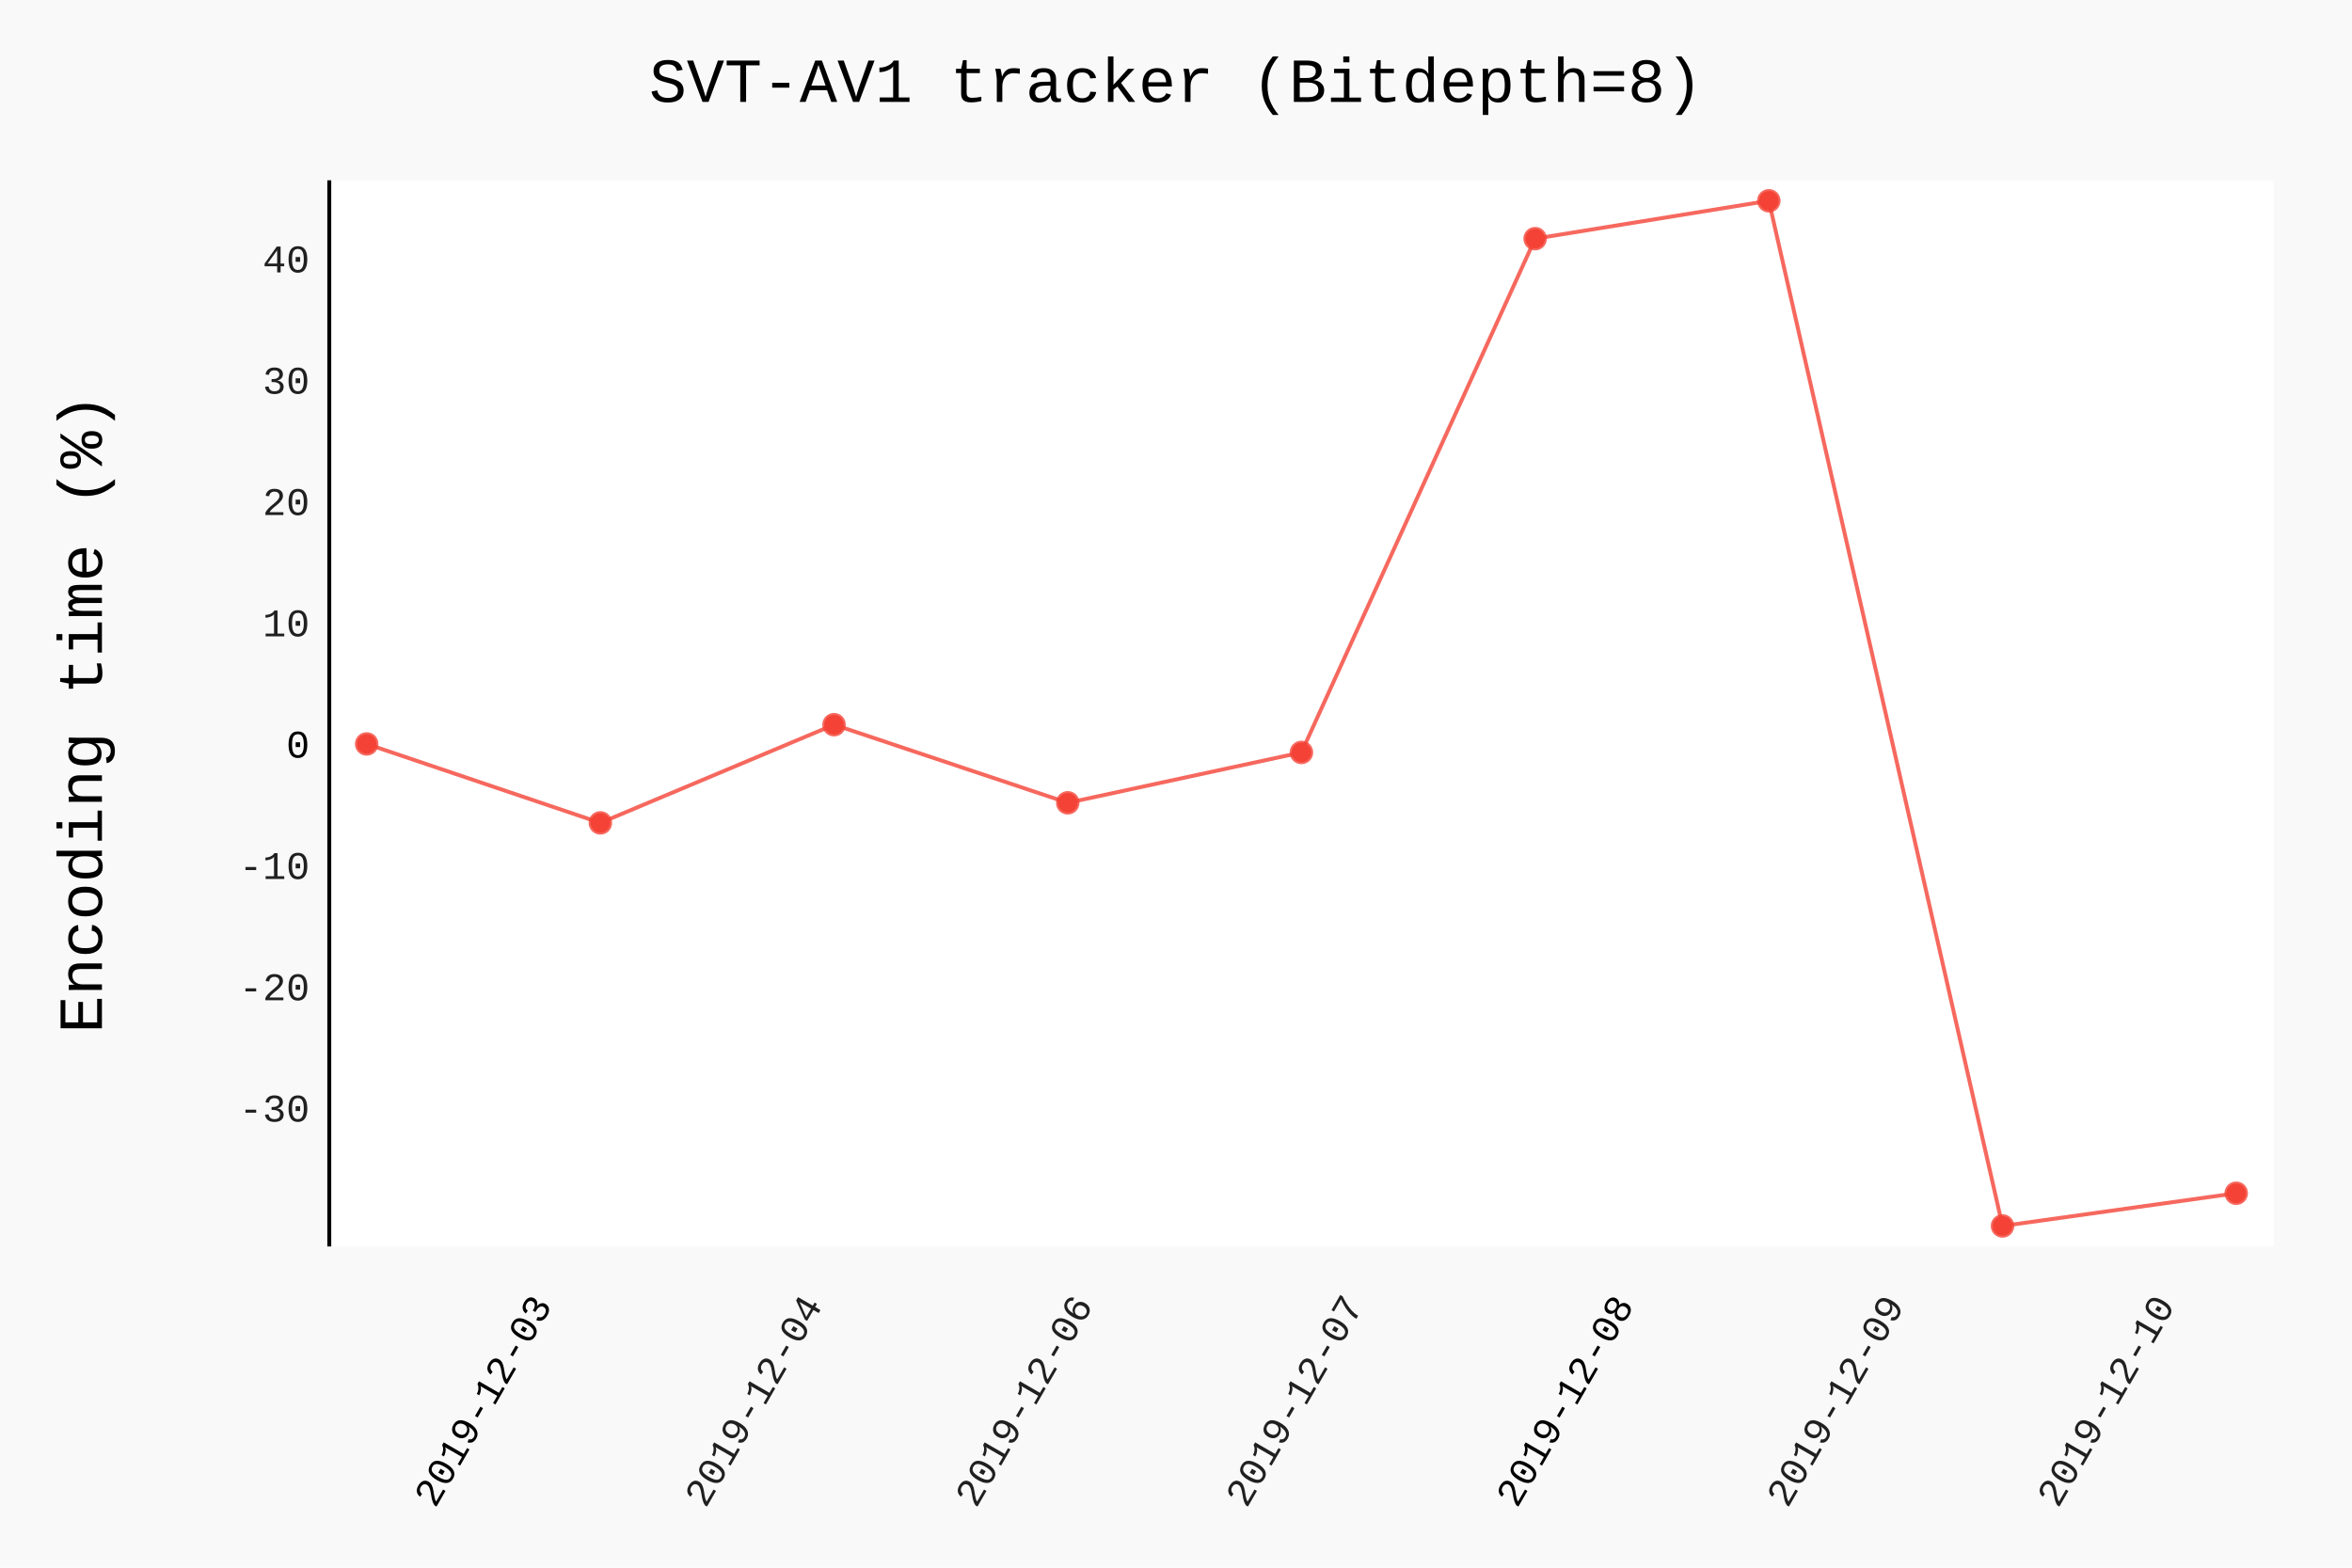
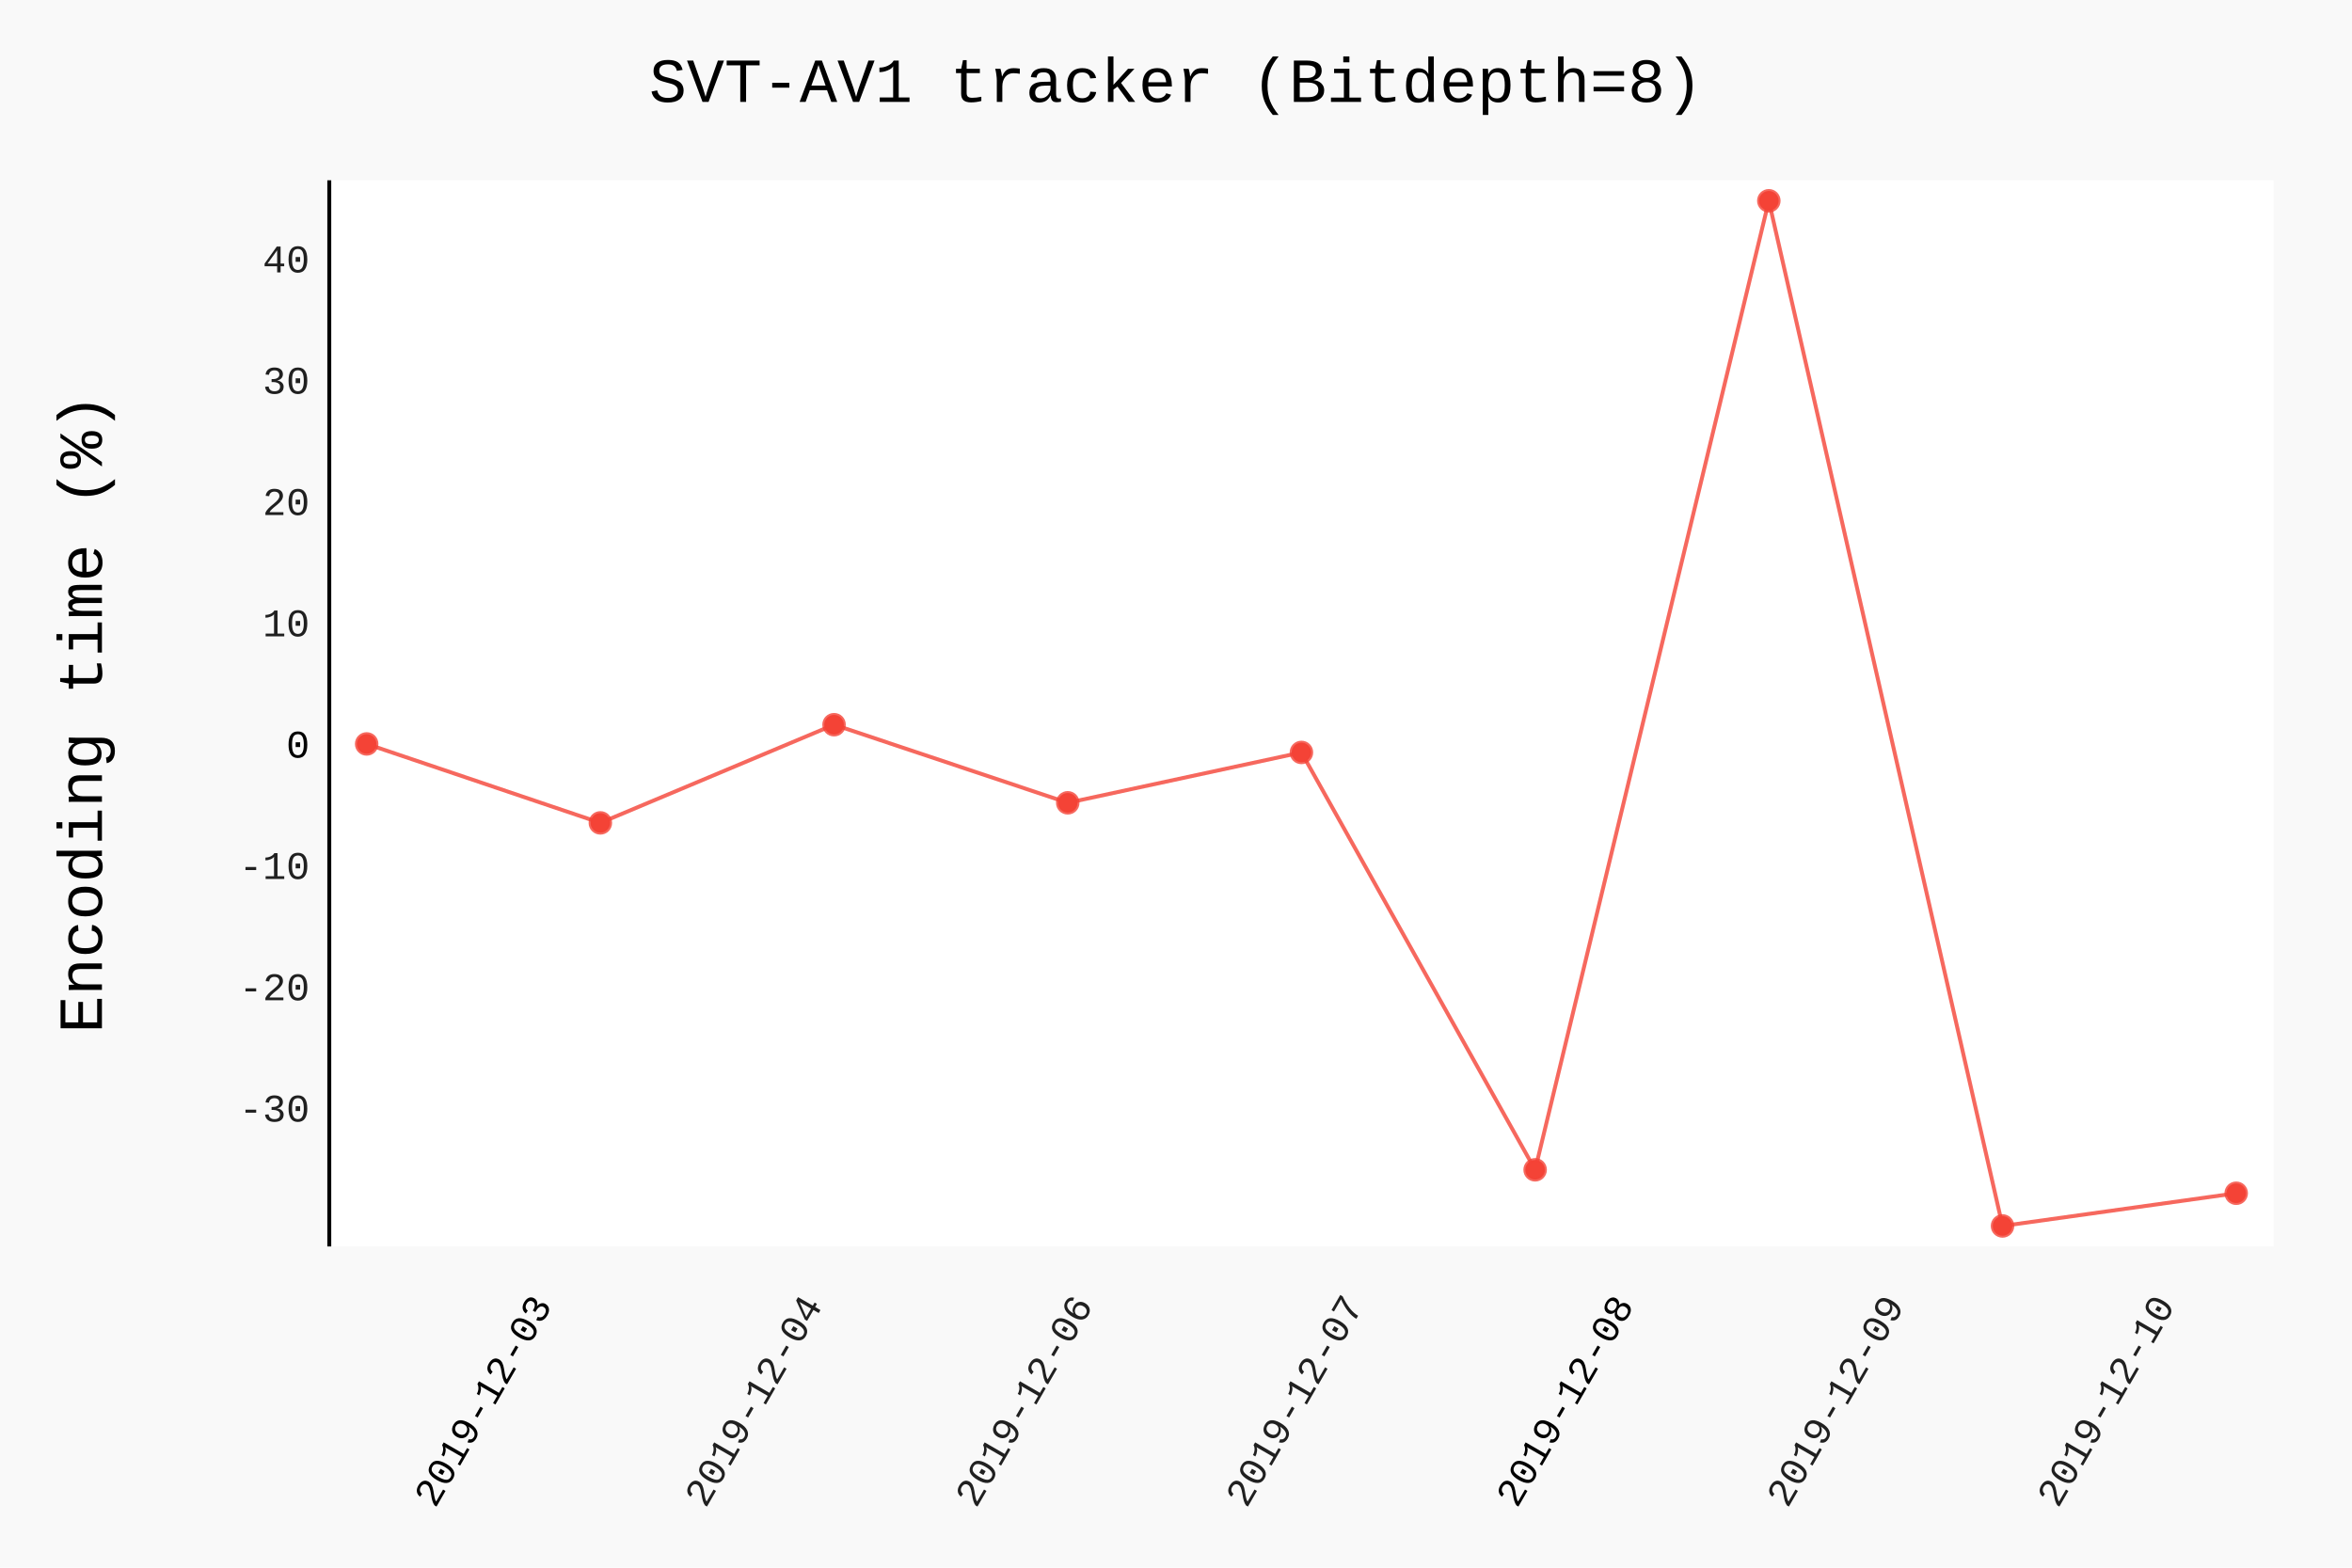
- <svg xmlns="http://www.w3.org/2000/svg" id="chart-5a0e7790-adfe-4b42-a4ba-6f47b1755c37" class="pygal-chart" viewBox="0 0 600 400">
+ <svg xmlns="http://www.w3.org/2000/svg" id="chart-c56d75f8-85eb-4322-b03d-ac70cb78de7f" class="pygal-chart" viewBox="0 0 600 400">
  <defs>
-     <style type="text/css">#chart-5a0e7790-adfe-4b42-a4ba-6f47b1755c37{-webkit-user-select:none;-webkit-font-smoothing:antialiased;font-family:Consolas,"Liberation Mono",Menlo,Courier,monospace}#chart-5a0e7790-adfe-4b42-a4ba-6f47b1755c37 .title{font-family:Consolas,"Liberation Mono",Menlo,Courier,monospace;font-size:16px}#chart-5a0e7790-adfe-4b42-a4ba-6f47b1755c37 .legends .legend text{font-family:Consolas,"Liberation Mono",Menlo,Courier,monospace;font-size:14px}#chart-5a0e7790-adfe-4b42-a4ba-6f47b1755c37 .axis text{font-family:Consolas,"Liberation Mono",Menlo,Courier,monospace;font-size:10px}#chart-5a0e7790-adfe-4b42-a4ba-6f47b1755c37 .axis text.major{font-family:Consolas,"Liberation Mono",Menlo,Courier,monospace;font-size:10px}#chart-5a0e7790-adfe-4b42-a4ba-6f47b1755c37 .text-overlay text.value{font-family:Consolas,"Liberation Mono",Menlo,Courier,monospace;font-size:16px}#chart-5a0e7790-adfe-4b42-a4ba-6f47b1755c37 .text-overlay text.label{font-family:Consolas,"Liberation Mono",Menlo,Courier,monospace;font-size:10px}#chart-5a0e7790-adfe-4b42-a4ba-6f47b1755c37 .tooltip{font-family:Consolas,"Liberation Mono",Menlo,Courier,monospace;font-size:14px}#chart-5a0e7790-adfe-4b42-a4ba-6f47b1755c37 text.no_data{font-family:Consolas,"Liberation Mono",Menlo,Courier,monospace;font-size:64px}
- #chart-5a0e7790-adfe-4b42-a4ba-6f47b1755c37{background-color:rgba(249,249,249,1)}#chart-5a0e7790-adfe-4b42-a4ba-6f47b1755c37 path,#chart-5a0e7790-adfe-4b42-a4ba-6f47b1755c37 line,#chart-5a0e7790-adfe-4b42-a4ba-6f47b1755c37 rect,#chart-5a0e7790-adfe-4b42-a4ba-6f47b1755c37 circle{-webkit-transition:150ms;-moz-transition:150ms;transition:150ms}#chart-5a0e7790-adfe-4b42-a4ba-6f47b1755c37 .graph &gt; .background{fill:rgba(249,249,249,1)}#chart-5a0e7790-adfe-4b42-a4ba-6f47b1755c37 .plot &gt; .background{fill:rgba(255,255,255,1)}#chart-5a0e7790-adfe-4b42-a4ba-6f47b1755c37 .graph{fill:rgba(0,0,0,.87)}#chart-5a0e7790-adfe-4b42-a4ba-6f47b1755c37 text.no_data{fill:rgba(0,0,0,1)}#chart-5a0e7790-adfe-4b42-a4ba-6f47b1755c37 .title{fill:rgba(0,0,0,1)}#chart-5a0e7790-adfe-4b42-a4ba-6f47b1755c37 .legends .legend text{fill:rgba(0,0,0,.87)}#chart-5a0e7790-adfe-4b42-a4ba-6f47b1755c37 .legends .legend:hover text{fill:rgba(0,0,0,1)}#chart-5a0e7790-adfe-4b42-a4ba-6f47b1755c37 .axis .line{stroke:rgba(0,0,0,1)}#chart-5a0e7790-adfe-4b42-a4ba-6f47b1755c37 .axis .guide.line{stroke:rgba(0,0,0,.54)}#chart-5a0e7790-adfe-4b42-a4ba-6f47b1755c37 .axis .major.line{stroke:rgba(0,0,0,.87)}#chart-5a0e7790-adfe-4b42-a4ba-6f47b1755c37 .axis text.major{fill:rgba(0,0,0,1)}#chart-5a0e7790-adfe-4b42-a4ba-6f47b1755c37 .axis.y .guides:hover .guide.line,#chart-5a0e7790-adfe-4b42-a4ba-6f47b1755c37 .line-graph .axis.x .guides:hover .guide.line,#chart-5a0e7790-adfe-4b42-a4ba-6f47b1755c37 .stackedline-graph .axis.x .guides:hover .guide.line,#chart-5a0e7790-adfe-4b42-a4ba-6f47b1755c37 .xy-graph .axis.x .guides:hover .guide.line{stroke:rgba(0,0,0,1)}#chart-5a0e7790-adfe-4b42-a4ba-6f47b1755c37 .axis .guides:hover text{fill:rgba(0,0,0,1)}#chart-5a0e7790-adfe-4b42-a4ba-6f47b1755c37 .reactive{fill-opacity:.7;stroke-opacity:.8}#chart-5a0e7790-adfe-4b42-a4ba-6f47b1755c37 .ci{stroke:rgba(0,0,0,.87)}#chart-5a0e7790-adfe-4b42-a4ba-6f47b1755c37 .reactive.active,#chart-5a0e7790-adfe-4b42-a4ba-6f47b1755c37 .active .reactive{fill-opacity:.8;stroke-opacity:.9;stroke-width:4}#chart-5a0e7790-adfe-4b42-a4ba-6f47b1755c37 .ci .reactive.active{stroke-width:1.5}#chart-5a0e7790-adfe-4b42-a4ba-6f47b1755c37 .series text{fill:rgba(0,0,0,1)}#chart-5a0e7790-adfe-4b42-a4ba-6f47b1755c37 .tooltip rect{fill:rgba(255,255,255,1);stroke:rgba(0,0,0,1);-webkit-transition:opacity 150ms;-moz-transition:opacity 150ms;transition:opacity 150ms}#chart-5a0e7790-adfe-4b42-a4ba-6f47b1755c37 .tooltip .label{fill:rgba(0,0,0,.87)}#chart-5a0e7790-adfe-4b42-a4ba-6f47b1755c37 .tooltip .label{fill:rgba(0,0,0,.87)}#chart-5a0e7790-adfe-4b42-a4ba-6f47b1755c37 .tooltip .legend{font-size:.8em;fill:rgba(0,0,0,.54)}#chart-5a0e7790-adfe-4b42-a4ba-6f47b1755c37 .tooltip .x_label{font-size:.6em;fill:rgba(0,0,0,1)}#chart-5a0e7790-adfe-4b42-a4ba-6f47b1755c37 .tooltip .xlink{font-size:.5em;text-decoration:underline}#chart-5a0e7790-adfe-4b42-a4ba-6f47b1755c37 .tooltip .value{font-size:1.5em}#chart-5a0e7790-adfe-4b42-a4ba-6f47b1755c37 .bound{font-size:.5em}#chart-5a0e7790-adfe-4b42-a4ba-6f47b1755c37 .max-value{font-size:.75em;fill:rgba(0,0,0,.54)}#chart-5a0e7790-adfe-4b42-a4ba-6f47b1755c37 .map-element{fill:rgba(255,255,255,1);stroke:rgba(0,0,0,.54) !important}#chart-5a0e7790-adfe-4b42-a4ba-6f47b1755c37 .map-element .reactive{fill-opacity:inherit;stroke-opacity:inherit}#chart-5a0e7790-adfe-4b42-a4ba-6f47b1755c37 .color-0,#chart-5a0e7790-adfe-4b42-a4ba-6f47b1755c37 .color-0 a:visited{stroke:#F44336;fill:#F44336}#chart-5a0e7790-adfe-4b42-a4ba-6f47b1755c37 .text-overlay .color-0 text{fill:black}
- #chart-5a0e7790-adfe-4b42-a4ba-6f47b1755c37 text.no_data{text-anchor:middle}#chart-5a0e7790-adfe-4b42-a4ba-6f47b1755c37 .guide.line{fill:none}#chart-5a0e7790-adfe-4b42-a4ba-6f47b1755c37 .centered{text-anchor:middle}#chart-5a0e7790-adfe-4b42-a4ba-6f47b1755c37 .title{text-anchor:middle}#chart-5a0e7790-adfe-4b42-a4ba-6f47b1755c37 .legends .legend text{fill-opacity:1}#chart-5a0e7790-adfe-4b42-a4ba-6f47b1755c37 .axis.x text{text-anchor:middle}#chart-5a0e7790-adfe-4b42-a4ba-6f47b1755c37 .axis.x:not(.web) text[transform]{text-anchor:start}#chart-5a0e7790-adfe-4b42-a4ba-6f47b1755c37 .axis.x:not(.web) text[transform].backwards{text-anchor:end}#chart-5a0e7790-adfe-4b42-a4ba-6f47b1755c37 .axis.y text{text-anchor:end}#chart-5a0e7790-adfe-4b42-a4ba-6f47b1755c37 .axis.y text[transform].backwards{text-anchor:start}#chart-5a0e7790-adfe-4b42-a4ba-6f47b1755c37 .axis.y2 text{text-anchor:start}#chart-5a0e7790-adfe-4b42-a4ba-6f47b1755c37 .axis.y2 text[transform].backwards{text-anchor:end}#chart-5a0e7790-adfe-4b42-a4ba-6f47b1755c37 .axis .guide.line{stroke-dasharray:4,4}#chart-5a0e7790-adfe-4b42-a4ba-6f47b1755c37 .axis .major.guide.line{stroke-dasharray:6,6}#chart-5a0e7790-adfe-4b42-a4ba-6f47b1755c37 .horizontal .axis.y .guide.line,#chart-5a0e7790-adfe-4b42-a4ba-6f47b1755c37 .horizontal .axis.y2 .guide.line,#chart-5a0e7790-adfe-4b42-a4ba-6f47b1755c37 .vertical .axis.x .guide.line{opacity:0}#chart-5a0e7790-adfe-4b42-a4ba-6f47b1755c37 .horizontal .axis.always_show .guide.line,#chart-5a0e7790-adfe-4b42-a4ba-6f47b1755c37 .vertical .axis.always_show .guide.line{opacity:1 !important}#chart-5a0e7790-adfe-4b42-a4ba-6f47b1755c37 .axis.y .guides:hover .guide.line,#chart-5a0e7790-adfe-4b42-a4ba-6f47b1755c37 .axis.y2 .guides:hover .guide.line,#chart-5a0e7790-adfe-4b42-a4ba-6f47b1755c37 .axis.x .guides:hover .guide.line{opacity:1}#chart-5a0e7790-adfe-4b42-a4ba-6f47b1755c37 .axis .guides:hover text{opacity:1}#chart-5a0e7790-adfe-4b42-a4ba-6f47b1755c37 .nofill{fill:none}#chart-5a0e7790-adfe-4b42-a4ba-6f47b1755c37 .subtle-fill{fill-opacity:.2}#chart-5a0e7790-adfe-4b42-a4ba-6f47b1755c37 .dot{stroke-width:1px;fill-opacity:1}#chart-5a0e7790-adfe-4b42-a4ba-6f47b1755c37 .dot.active{stroke-width:5px}#chart-5a0e7790-adfe-4b42-a4ba-6f47b1755c37 .dot.negative{fill:transparent}#chart-5a0e7790-adfe-4b42-a4ba-6f47b1755c37 text,#chart-5a0e7790-adfe-4b42-a4ba-6f47b1755c37 tspan{stroke:none !important}#chart-5a0e7790-adfe-4b42-a4ba-6f47b1755c37 .series text.active{opacity:1}#chart-5a0e7790-adfe-4b42-a4ba-6f47b1755c37 .tooltip rect{fill-opacity:.95;stroke-width:.5}#chart-5a0e7790-adfe-4b42-a4ba-6f47b1755c37 .tooltip text{fill-opacity:1}#chart-5a0e7790-adfe-4b42-a4ba-6f47b1755c37 .showable{visibility:hidden}#chart-5a0e7790-adfe-4b42-a4ba-6f47b1755c37 .showable.shown{visibility:visible}#chart-5a0e7790-adfe-4b42-a4ba-6f47b1755c37 .gauge-background{fill:rgba(229,229,229,1);stroke:none}#chart-5a0e7790-adfe-4b42-a4ba-6f47b1755c37 .bg-lines{stroke:rgba(249,249,249,1);stroke-width:2px}</style>
+     <style type="text/css">#chart-c56d75f8-85eb-4322-b03d-ac70cb78de7f{-webkit-user-select:none;-webkit-font-smoothing:antialiased;font-family:Consolas,"Liberation Mono",Menlo,Courier,monospace}#chart-c56d75f8-85eb-4322-b03d-ac70cb78de7f .title{font-family:Consolas,"Liberation Mono",Menlo,Courier,monospace;font-size:16px}#chart-c56d75f8-85eb-4322-b03d-ac70cb78de7f .legends .legend text{font-family:Consolas,"Liberation Mono",Menlo,Courier,monospace;font-size:14px}#chart-c56d75f8-85eb-4322-b03d-ac70cb78de7f .axis text{font-family:Consolas,"Liberation Mono",Menlo,Courier,monospace;font-size:10px}#chart-c56d75f8-85eb-4322-b03d-ac70cb78de7f .axis text.major{font-family:Consolas,"Liberation Mono",Menlo,Courier,monospace;font-size:10px}#chart-c56d75f8-85eb-4322-b03d-ac70cb78de7f .text-overlay text.value{font-family:Consolas,"Liberation Mono",Menlo,Courier,monospace;font-size:16px}#chart-c56d75f8-85eb-4322-b03d-ac70cb78de7f .text-overlay text.label{font-family:Consolas,"Liberation Mono",Menlo,Courier,monospace;font-size:10px}#chart-c56d75f8-85eb-4322-b03d-ac70cb78de7f .tooltip{font-family:Consolas,"Liberation Mono",Menlo,Courier,monospace;font-size:14px}#chart-c56d75f8-85eb-4322-b03d-ac70cb78de7f text.no_data{font-family:Consolas,"Liberation Mono",Menlo,Courier,monospace;font-size:64px}
+ #chart-c56d75f8-85eb-4322-b03d-ac70cb78de7f{background-color:rgba(249,249,249,1)}#chart-c56d75f8-85eb-4322-b03d-ac70cb78de7f path,#chart-c56d75f8-85eb-4322-b03d-ac70cb78de7f line,#chart-c56d75f8-85eb-4322-b03d-ac70cb78de7f rect,#chart-c56d75f8-85eb-4322-b03d-ac70cb78de7f circle{-webkit-transition:150ms;-moz-transition:150ms;transition:150ms}#chart-c56d75f8-85eb-4322-b03d-ac70cb78de7f .graph &gt; .background{fill:rgba(249,249,249,1)}#chart-c56d75f8-85eb-4322-b03d-ac70cb78de7f .plot &gt; .background{fill:rgba(255,255,255,1)}#chart-c56d75f8-85eb-4322-b03d-ac70cb78de7f .graph{fill:rgba(0,0,0,.87)}#chart-c56d75f8-85eb-4322-b03d-ac70cb78de7f text.no_data{fill:rgba(0,0,0,1)}#chart-c56d75f8-85eb-4322-b03d-ac70cb78de7f .title{fill:rgba(0,0,0,1)}#chart-c56d75f8-85eb-4322-b03d-ac70cb78de7f .legends .legend text{fill:rgba(0,0,0,.87)}#chart-c56d75f8-85eb-4322-b03d-ac70cb78de7f .legends .legend:hover text{fill:rgba(0,0,0,1)}#chart-c56d75f8-85eb-4322-b03d-ac70cb78de7f .axis .line{stroke:rgba(0,0,0,1)}#chart-c56d75f8-85eb-4322-b03d-ac70cb78de7f .axis .guide.line{stroke:rgba(0,0,0,.54)}#chart-c56d75f8-85eb-4322-b03d-ac70cb78de7f .axis .major.line{stroke:rgba(0,0,0,.87)}#chart-c56d75f8-85eb-4322-b03d-ac70cb78de7f .axis text.major{fill:rgba(0,0,0,1)}#chart-c56d75f8-85eb-4322-b03d-ac70cb78de7f .axis.y .guides:hover .guide.line,#chart-c56d75f8-85eb-4322-b03d-ac70cb78de7f .line-graph .axis.x .guides:hover .guide.line,#chart-c56d75f8-85eb-4322-b03d-ac70cb78de7f .stackedline-graph .axis.x .guides:hover .guide.line,#chart-c56d75f8-85eb-4322-b03d-ac70cb78de7f .xy-graph .axis.x .guides:hover .guide.line{stroke:rgba(0,0,0,1)}#chart-c56d75f8-85eb-4322-b03d-ac70cb78de7f .axis .guides:hover text{fill:rgba(0,0,0,1)}#chart-c56d75f8-85eb-4322-b03d-ac70cb78de7f .reactive{fill-opacity:.7;stroke-opacity:.8}#chart-c56d75f8-85eb-4322-b03d-ac70cb78de7f .ci{stroke:rgba(0,0,0,.87)}#chart-c56d75f8-85eb-4322-b03d-ac70cb78de7f .reactive.active,#chart-c56d75f8-85eb-4322-b03d-ac70cb78de7f .active .reactive{fill-opacity:.8;stroke-opacity:.9;stroke-width:4}#chart-c56d75f8-85eb-4322-b03d-ac70cb78de7f .ci .reactive.active{stroke-width:1.5}#chart-c56d75f8-85eb-4322-b03d-ac70cb78de7f .series text{fill:rgba(0,0,0,1)}#chart-c56d75f8-85eb-4322-b03d-ac70cb78de7f .tooltip rect{fill:rgba(255,255,255,1);stroke:rgba(0,0,0,1);-webkit-transition:opacity 150ms;-moz-transition:opacity 150ms;transition:opacity 150ms}#chart-c56d75f8-85eb-4322-b03d-ac70cb78de7f .tooltip .label{fill:rgba(0,0,0,.87)}#chart-c56d75f8-85eb-4322-b03d-ac70cb78de7f .tooltip .label{fill:rgba(0,0,0,.87)}#chart-c56d75f8-85eb-4322-b03d-ac70cb78de7f .tooltip .legend{font-size:.8em;fill:rgba(0,0,0,.54)}#chart-c56d75f8-85eb-4322-b03d-ac70cb78de7f .tooltip .x_label{font-size:.6em;fill:rgba(0,0,0,1)}#chart-c56d75f8-85eb-4322-b03d-ac70cb78de7f .tooltip .xlink{font-size:.5em;text-decoration:underline}#chart-c56d75f8-85eb-4322-b03d-ac70cb78de7f .tooltip .value{font-size:1.5em}#chart-c56d75f8-85eb-4322-b03d-ac70cb78de7f .bound{font-size:.5em}#chart-c56d75f8-85eb-4322-b03d-ac70cb78de7f .max-value{font-size:.75em;fill:rgba(0,0,0,.54)}#chart-c56d75f8-85eb-4322-b03d-ac70cb78de7f .map-element{fill:rgba(255,255,255,1);stroke:rgba(0,0,0,.54) !important}#chart-c56d75f8-85eb-4322-b03d-ac70cb78de7f .map-element .reactive{fill-opacity:inherit;stroke-opacity:inherit}#chart-c56d75f8-85eb-4322-b03d-ac70cb78de7f .color-0,#chart-c56d75f8-85eb-4322-b03d-ac70cb78de7f .color-0 a:visited{stroke:#F44336;fill:#F44336}#chart-c56d75f8-85eb-4322-b03d-ac70cb78de7f .text-overlay .color-0 text{fill:black}
+ #chart-c56d75f8-85eb-4322-b03d-ac70cb78de7f text.no_data{text-anchor:middle}#chart-c56d75f8-85eb-4322-b03d-ac70cb78de7f .guide.line{fill:none}#chart-c56d75f8-85eb-4322-b03d-ac70cb78de7f .centered{text-anchor:middle}#chart-c56d75f8-85eb-4322-b03d-ac70cb78de7f .title{text-anchor:middle}#chart-c56d75f8-85eb-4322-b03d-ac70cb78de7f .legends .legend text{fill-opacity:1}#chart-c56d75f8-85eb-4322-b03d-ac70cb78de7f .axis.x text{text-anchor:middle}#chart-c56d75f8-85eb-4322-b03d-ac70cb78de7f .axis.x:not(.web) text[transform]{text-anchor:start}#chart-c56d75f8-85eb-4322-b03d-ac70cb78de7f .axis.x:not(.web) text[transform].backwards{text-anchor:end}#chart-c56d75f8-85eb-4322-b03d-ac70cb78de7f .axis.y text{text-anchor:end}#chart-c56d75f8-85eb-4322-b03d-ac70cb78de7f .axis.y text[transform].backwards{text-anchor:start}#chart-c56d75f8-85eb-4322-b03d-ac70cb78de7f .axis.y2 text{text-anchor:start}#chart-c56d75f8-85eb-4322-b03d-ac70cb78de7f .axis.y2 text[transform].backwards{text-anchor:end}#chart-c56d75f8-85eb-4322-b03d-ac70cb78de7f .axis .guide.line{stroke-dasharray:4,4}#chart-c56d75f8-85eb-4322-b03d-ac70cb78de7f .axis .major.guide.line{stroke-dasharray:6,6}#chart-c56d75f8-85eb-4322-b03d-ac70cb78de7f .horizontal .axis.y .guide.line,#chart-c56d75f8-85eb-4322-b03d-ac70cb78de7f .horizontal .axis.y2 .guide.line,#chart-c56d75f8-85eb-4322-b03d-ac70cb78de7f .vertical .axis.x .guide.line{opacity:0}#chart-c56d75f8-85eb-4322-b03d-ac70cb78de7f .horizontal .axis.always_show .guide.line,#chart-c56d75f8-85eb-4322-b03d-ac70cb78de7f .vertical .axis.always_show .guide.line{opacity:1 !important}#chart-c56d75f8-85eb-4322-b03d-ac70cb78de7f .axis.y .guides:hover .guide.line,#chart-c56d75f8-85eb-4322-b03d-ac70cb78de7f .axis.y2 .guides:hover .guide.line,#chart-c56d75f8-85eb-4322-b03d-ac70cb78de7f .axis.x .guides:hover .guide.line{opacity:1}#chart-c56d75f8-85eb-4322-b03d-ac70cb78de7f .axis .guides:hover text{opacity:1}#chart-c56d75f8-85eb-4322-b03d-ac70cb78de7f .nofill{fill:none}#chart-c56d75f8-85eb-4322-b03d-ac70cb78de7f .subtle-fill{fill-opacity:.2}#chart-c56d75f8-85eb-4322-b03d-ac70cb78de7f .dot{stroke-width:1px;fill-opacity:1}#chart-c56d75f8-85eb-4322-b03d-ac70cb78de7f .dot.active{stroke-width:5px}#chart-c56d75f8-85eb-4322-b03d-ac70cb78de7f .dot.negative{fill:transparent}#chart-c56d75f8-85eb-4322-b03d-ac70cb78de7f text,#chart-c56d75f8-85eb-4322-b03d-ac70cb78de7f tspan{stroke:none !important}#chart-c56d75f8-85eb-4322-b03d-ac70cb78de7f .series text.active{opacity:1}#chart-c56d75f8-85eb-4322-b03d-ac70cb78de7f .tooltip rect{fill-opacity:.95;stroke-width:.5}#chart-c56d75f8-85eb-4322-b03d-ac70cb78de7f .tooltip text{fill-opacity:1}#chart-c56d75f8-85eb-4322-b03d-ac70cb78de7f .showable{visibility:hidden}#chart-c56d75f8-85eb-4322-b03d-ac70cb78de7f .showable.shown{visibility:visible}#chart-c56d75f8-85eb-4322-b03d-ac70cb78de7f .gauge-background{fill:rgba(229,229,229,1);stroke:none}#chart-c56d75f8-85eb-4322-b03d-ac70cb78de7f .bg-lines{stroke:rgba(249,249,249,1);stroke-width:2px}</style>
  </defs>
  <g class="graph datetimeline-graph vertical">
    <rect class="background" height="400" width="600" x="0" y="0" />
    <g class="plot" transform="translate(84, 46)">
      <rect class="background" height="272.038" width="496.0" x="0" y="0" />
      <g class="axis y">
        <g class="guides">
          <text class="" x="-5" y="240.178">-30</text>
        </g>
        <g class="guides">
          <text class="" x="-5" y="209.225">-20</text>
        </g>
        <g class="guides">
          <text class="" x="-5" y="178.271">-10</text>
        </g>
        <g class="guides">
          <text class="major" x="-5" y="147.317">0</text>
        </g>
        <g class="guides">
          <text class="" x="-5" y="116.364">10</text>
        </g>
        <g class="guides">
          <text class="" x="-5" y="85.41">20</text>
        </g>
        <g class="guides">
          <text class="" x="-5" y="54.457">30</text>
        </g>
        <g class="guides">
          <text class="" x="-5" y="23.503">40</text>
        </g>
      </g>
      <g class="axis x">
        <path class="line" d="M0 0 v272.038" />
        <g class="guides">
          <path class="major guide line" d="M57.01 0 v272.038" />
          <text class="major backwards" x="57.01" y="287.038" transform="rotate(300 57.00997 287.0385)">2019-12-03</text>
        </g>
        <g class="guides">
          <path class="guide line" d="M126.009 0 v272.038" />
          <text class="backwards" x="126.009" y="287.038" transform="rotate(300 126.0093 287.0385)">2019-12-04</text>
        </g>
        <g class="guides">
          <path class="guide line" d="M195.009 0 v272.038" />
          <text class="backwards" x="195.009" y="287.038" transform="rotate(300 195.0085 287.0385)">2019-12-06</text>
        </g>
        <g class="guides">
          <path class="guide line" d="M264.008 0 v272.038" />
          <text class="backwards" x="264.008" y="287.038" transform="rotate(300 264.0078 287.0385)">2019-12-07</text>
        </g>
        <g class="guides">
          <path class="major guide line" d="M333.007 0 v272.038" />
          <text class="major backwards" x="333.007" y="287.038" transform="rotate(300 333.0071 287.0385)">2019-12-08</text>
        </g>
        <g class="guides">
          <path class="guide line" d="M402.006 0 v272.038" />
          <text class="backwards" x="402.006" y="287.038" transform="rotate(300 402.0064 287.0385)">2019-12-09</text>
        </g>
        <g class="guides">
          <path class="guide line" d="M471.006 0 v272.038" />
          <text class="backwards" x="471.006" y="287.038" transform="rotate(300 471.0057 287.0385)">2019-12-10</text>
        </g>
      </g>
      <g class="series serie-0 color-0">
-         <path class="line reactive nofill" d="M9.538 143.817 L69.154 163.961 128.769 138.91 188.385 158.838 248 145.987 307.615 14.894 367.231 5.232 426.846 266.807 486.462 258.461" />
+         <path class="line reactive nofill" d="M9.538 143.817 L69.154 163.961 128.769 138.91 188.385 158.838 248 145.987 307.615 252.479 367.231 5.232 426.846 266.807 486.462 258.461" />
      </g>
    </g>
    <g class="titles">
      <text class="title plot_title" x="300.0" y="26">SVT-AV1 tracker (Bitdepth=8)</text>
      <text class="title" x="0" y="208.019" transform="rotate(-90 0 182.0192)">Encoding time (%)</text>
    </g>
    <g class="plot overlay" transform="translate(84, 46)">
      <g class="series serie-0 color-0">
        <g class="dots">
          <circle class="dot reactive tooltip-trigger" cx="9.538" cy="143.817" r="2.5" />
        </g>
        <g class="dots">
          <circle class="dot reactive tooltip-trigger" cx="69.154" cy="163.961" r="2.5" />
        </g>
        <g class="dots">
          <circle class="dot reactive tooltip-trigger" cx="128.769" cy="138.91" r="2.5" />
        </g>
        <g class="dots">
          <circle class="dot reactive tooltip-trigger" cx="188.385" cy="158.838" r="2.5" />
        </g>
        <g class="dots">
          <circle class="dot reactive tooltip-trigger" cx="248.0" cy="145.987" r="2.5" />
        </g>
        <g class="dots">
-           <circle class="dot reactive tooltip-trigger" cx="307.615" cy="14.894" r="2.5" />
+           <circle class="dot reactive tooltip-trigger" cx="307.615" cy="252.479" r="2.5" />
        </g>
        <g class="dots">
          <circle class="dot reactive tooltip-trigger" cx="367.231" cy="5.232" r="2.5" />
        </g>
        <g class="dots">
          <circle class="dot reactive tooltip-trigger" cx="426.846" cy="266.807" r="2.5" />
        </g>
        <g class="dots">
          <circle class="dot reactive tooltip-trigger" cx="486.462" cy="258.461" r="2.5" />
        </g>
      </g>
    </g>
    <g class="plot text-overlay" transform="translate(84, 46)">
      <g class="series serie-0 color-0" />
    </g>
    <g class="plot tooltip-overlay" transform="translate(84, 46)">
      <g class="tooltip" style="opacity: 0" transform="translate(0 0)">
        <rect class="tooltip-box" height="0" rx="0" ry="0" width="0" />
        <g class="text" />
      </g>
    </g>
  </g>
</svg>
